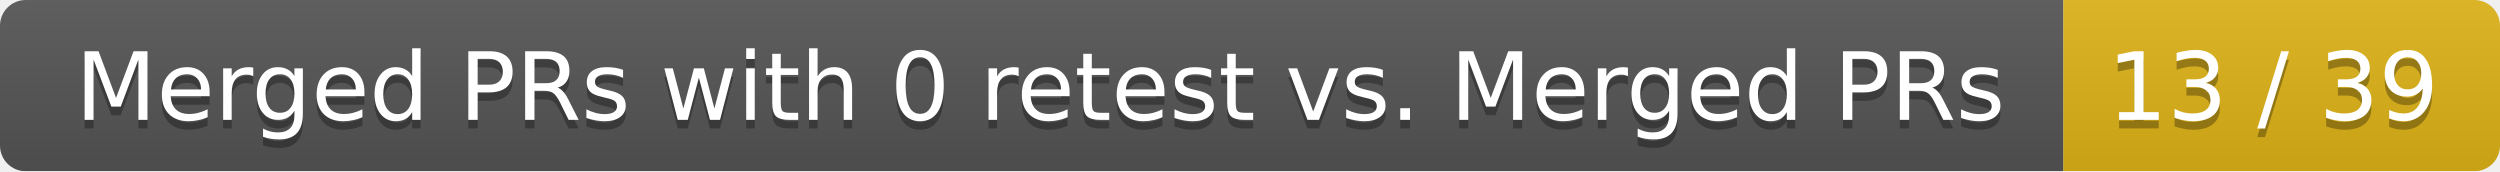
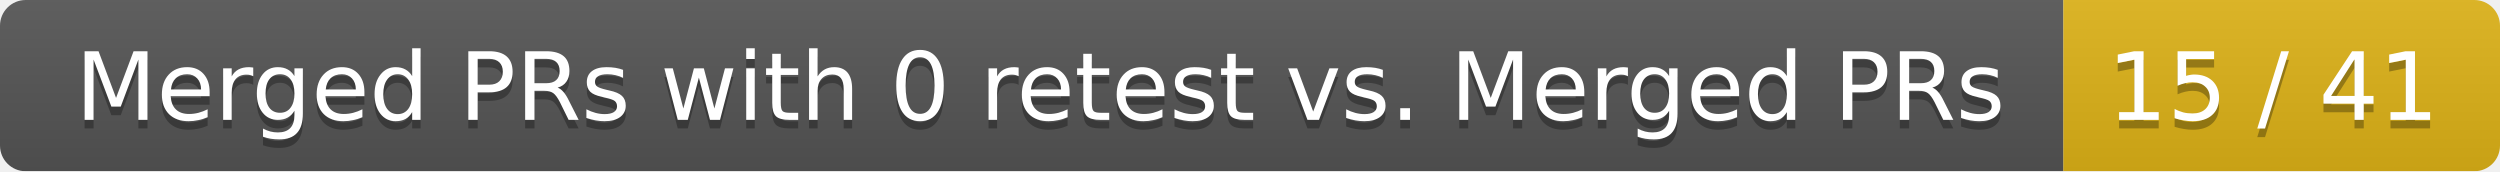
<svg xmlns="http://www.w3.org/2000/svg" width="292" height="20">
  <linearGradient id="smooth" x2="0" y2="100%">
    <stop offset="0" stop-color="#bbb" stop-opacity=".1" />
    <stop offset="1" stop-opacity=".1" />
  </linearGradient>
  <mask id="round">
    <rect width="292" height="20" rx="3" fill="#fff" />
  </mask>
  <g mask="url(#round)">
    <rect width="241" height="20" fill="#555" />
    <rect x="241" width="51" height="20" fill="#dfb317" />
    <rect width="292" height="20" fill="url(#smooth)" />
  </g>
  <g fill="#fff" text-anchor="middle" font-family="DejaVu Sans,Verdana,Geneva,sans-serif" font-size="11">
    <text x="121.5" y="15" fill="#010101" fill-opacity=".3">Merged PRs with 0 retest vs. Merged PRs</text>
    <text x="121.5" y="14">Merged PRs with 0 retest vs. Merged PRs</text>
-     <text x="265.5" y="15" fill="#010101" fill-opacity=".3">13 / 39</text>
-     <text x="265.5" y="14">13 / 39</text>
+     <text x="265.5" y="15" fill="#010101" fill-opacity=".3">15 / 41</text>
+     <text x="265.5" y="14">15 / 41</text>
  </g>
</svg>
